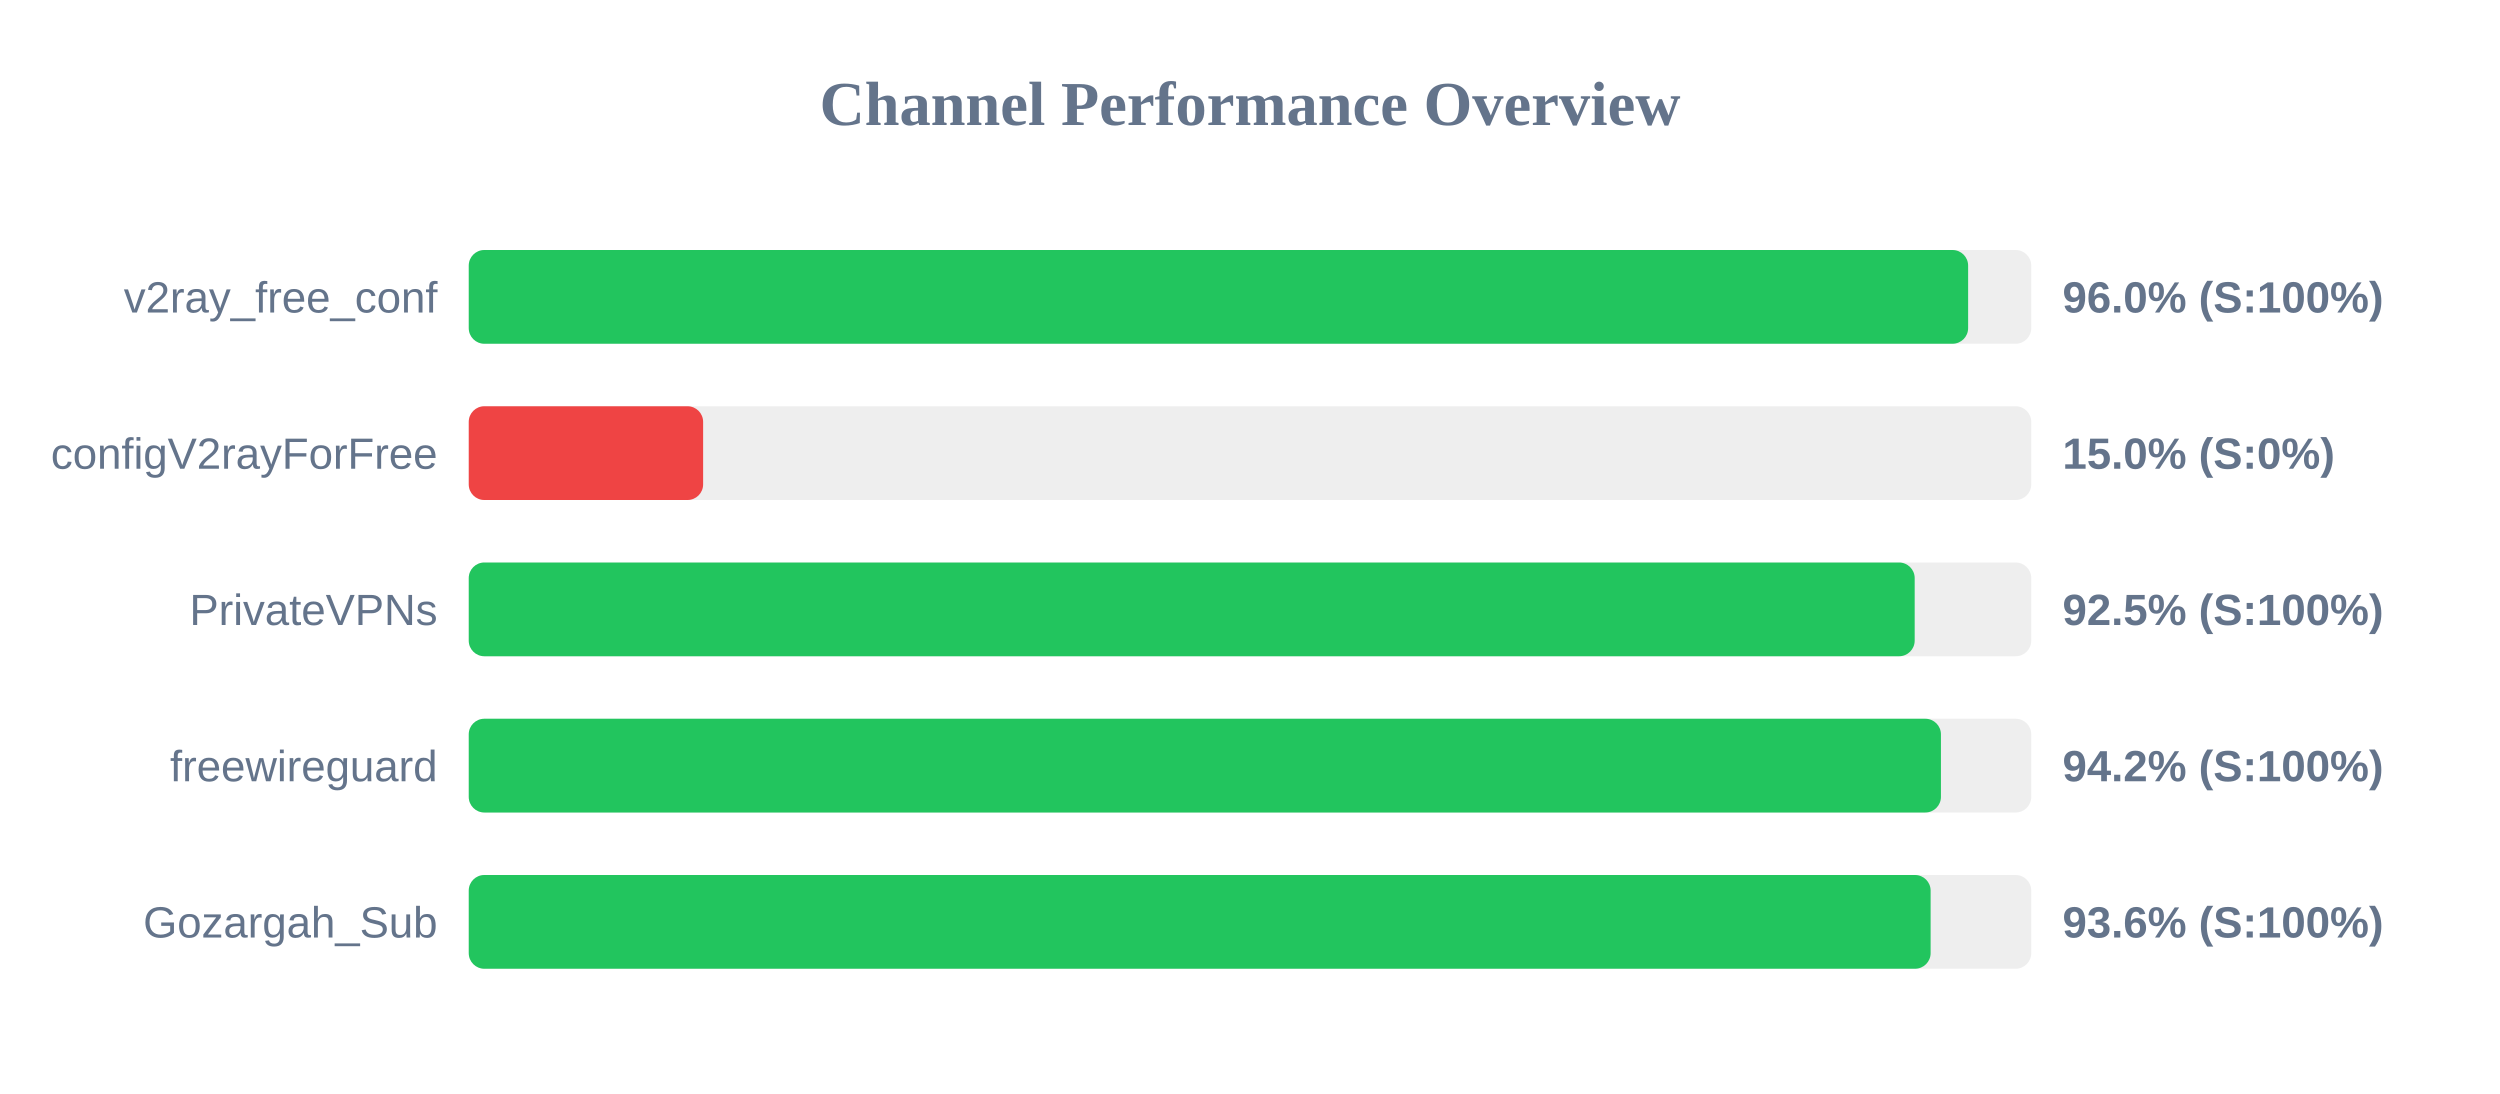
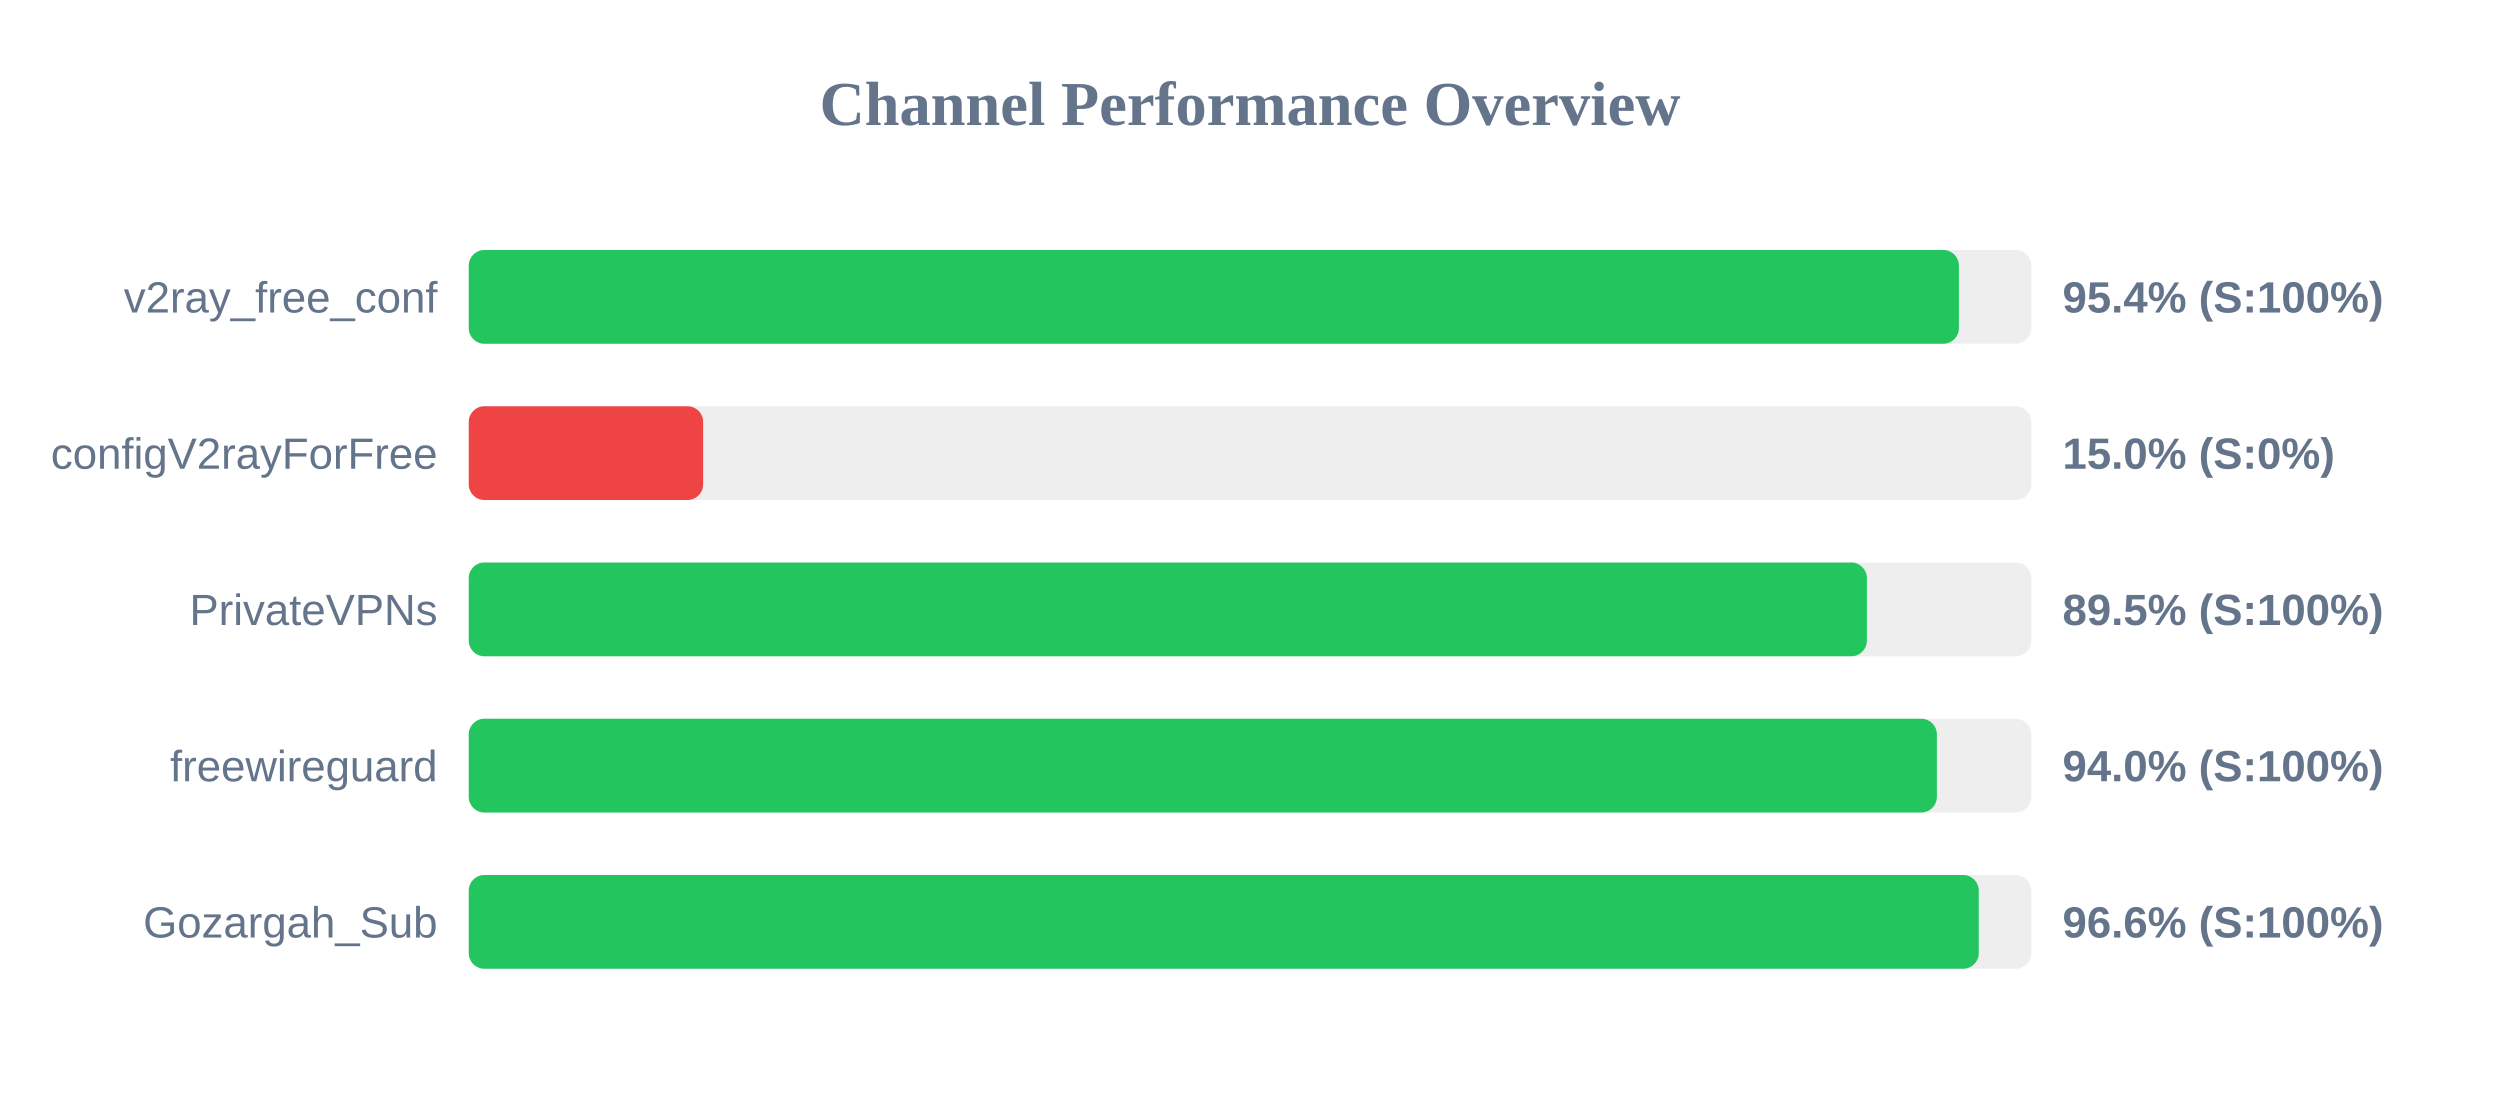
<svg xmlns="http://www.w3.org/2000/svg" width="800" height="350" version="1.1">
  <style>
        .row { font: 14px Arial; fill: #64748b; }
        .score { font: bold 14px Arial; fill: #64748b; }
    </style>
  <text x="400" y="40" text-anchor="middle" font-size="20px" font-weight="bold" fill="#64748b">Channel Performance Overview</text>
  <rect x="150" y="80" width="500" height="30" fill="#eee" rx="5" />
-   <rect x="150" y="80" width="479.8" height="30" fill="#22c55e" rx="5" />
+   <rect x="150" y="80" width="476.85" height="30" fill="#22c55e" rx="5" />
  <text x="140" y="100" text-anchor="end" class="row">v2ray_free_conf</text>
-   <text x="660" y="100" text-anchor="start" class="score">96.0% (S:100%)</text>
+   <text x="660" y="100" text-anchor="start" class="score">95.4% (S:100%)</text>
  <rect x="150" y="130" width="500" height="30" fill="#eee" rx="5" />
  <rect x="150" y="130" width="75.0" height="30" fill="#ef4444" rx="5" />
  <text x="140" y="150" text-anchor="end" class="row">configV2rayForFree</text>
  <text x="660" y="150" text-anchor="start" class="score">15.0% (S:0%)</text>
  <rect x="150" y="180" width="500" height="30" fill="#eee" rx="5" />
-   <rect x="150" y="180" width="462.7" height="30" fill="#22c55e" rx="5" />
+   <rect x="150" y="180" width="447.4" height="30" fill="#22c55e" rx="5" />
  <text x="140" y="200" text-anchor="end" class="row">PrivateVPNs</text>
-   <text x="660" y="200" text-anchor="start" class="score">92.5% (S:100%)</text>
+   <text x="660" y="200" text-anchor="start" class="score">89.5% (S:100%)</text>
  <rect x="150" y="230" width="500" height="30" fill="#eee" rx="5" />
-   <rect x="150" y="230" width="471.1" height="30" fill="#22c55e" rx="5" />
+   <rect x="150" y="230" width="469.8" height="30" fill="#22c55e" rx="5" />
  <text x="140" y="250" text-anchor="end" class="row">freewireguard</text>
-   <text x="660" y="250" text-anchor="start" class="score">94.2% (S:100%)</text>
+   <text x="660" y="250" text-anchor="start" class="score">94.0% (S:100%)</text>
  <rect x="150" y="280" width="500" height="30" fill="#eee" rx="5" />
-   <rect x="150" y="280" width="467.8" height="30" fill="#22c55e" rx="5" />
+   <rect x="150" y="280" width="483.2" height="30" fill="#22c55e" rx="5" />
  <text x="140" y="300" text-anchor="end" class="row">Gozargah_Sub</text>
-   <text x="660" y="300" text-anchor="start" class="score">93.6% (S:100%)</text>
+   <text x="660" y="300" text-anchor="start" class="score">96.6% (S:100%)</text>
</svg>
